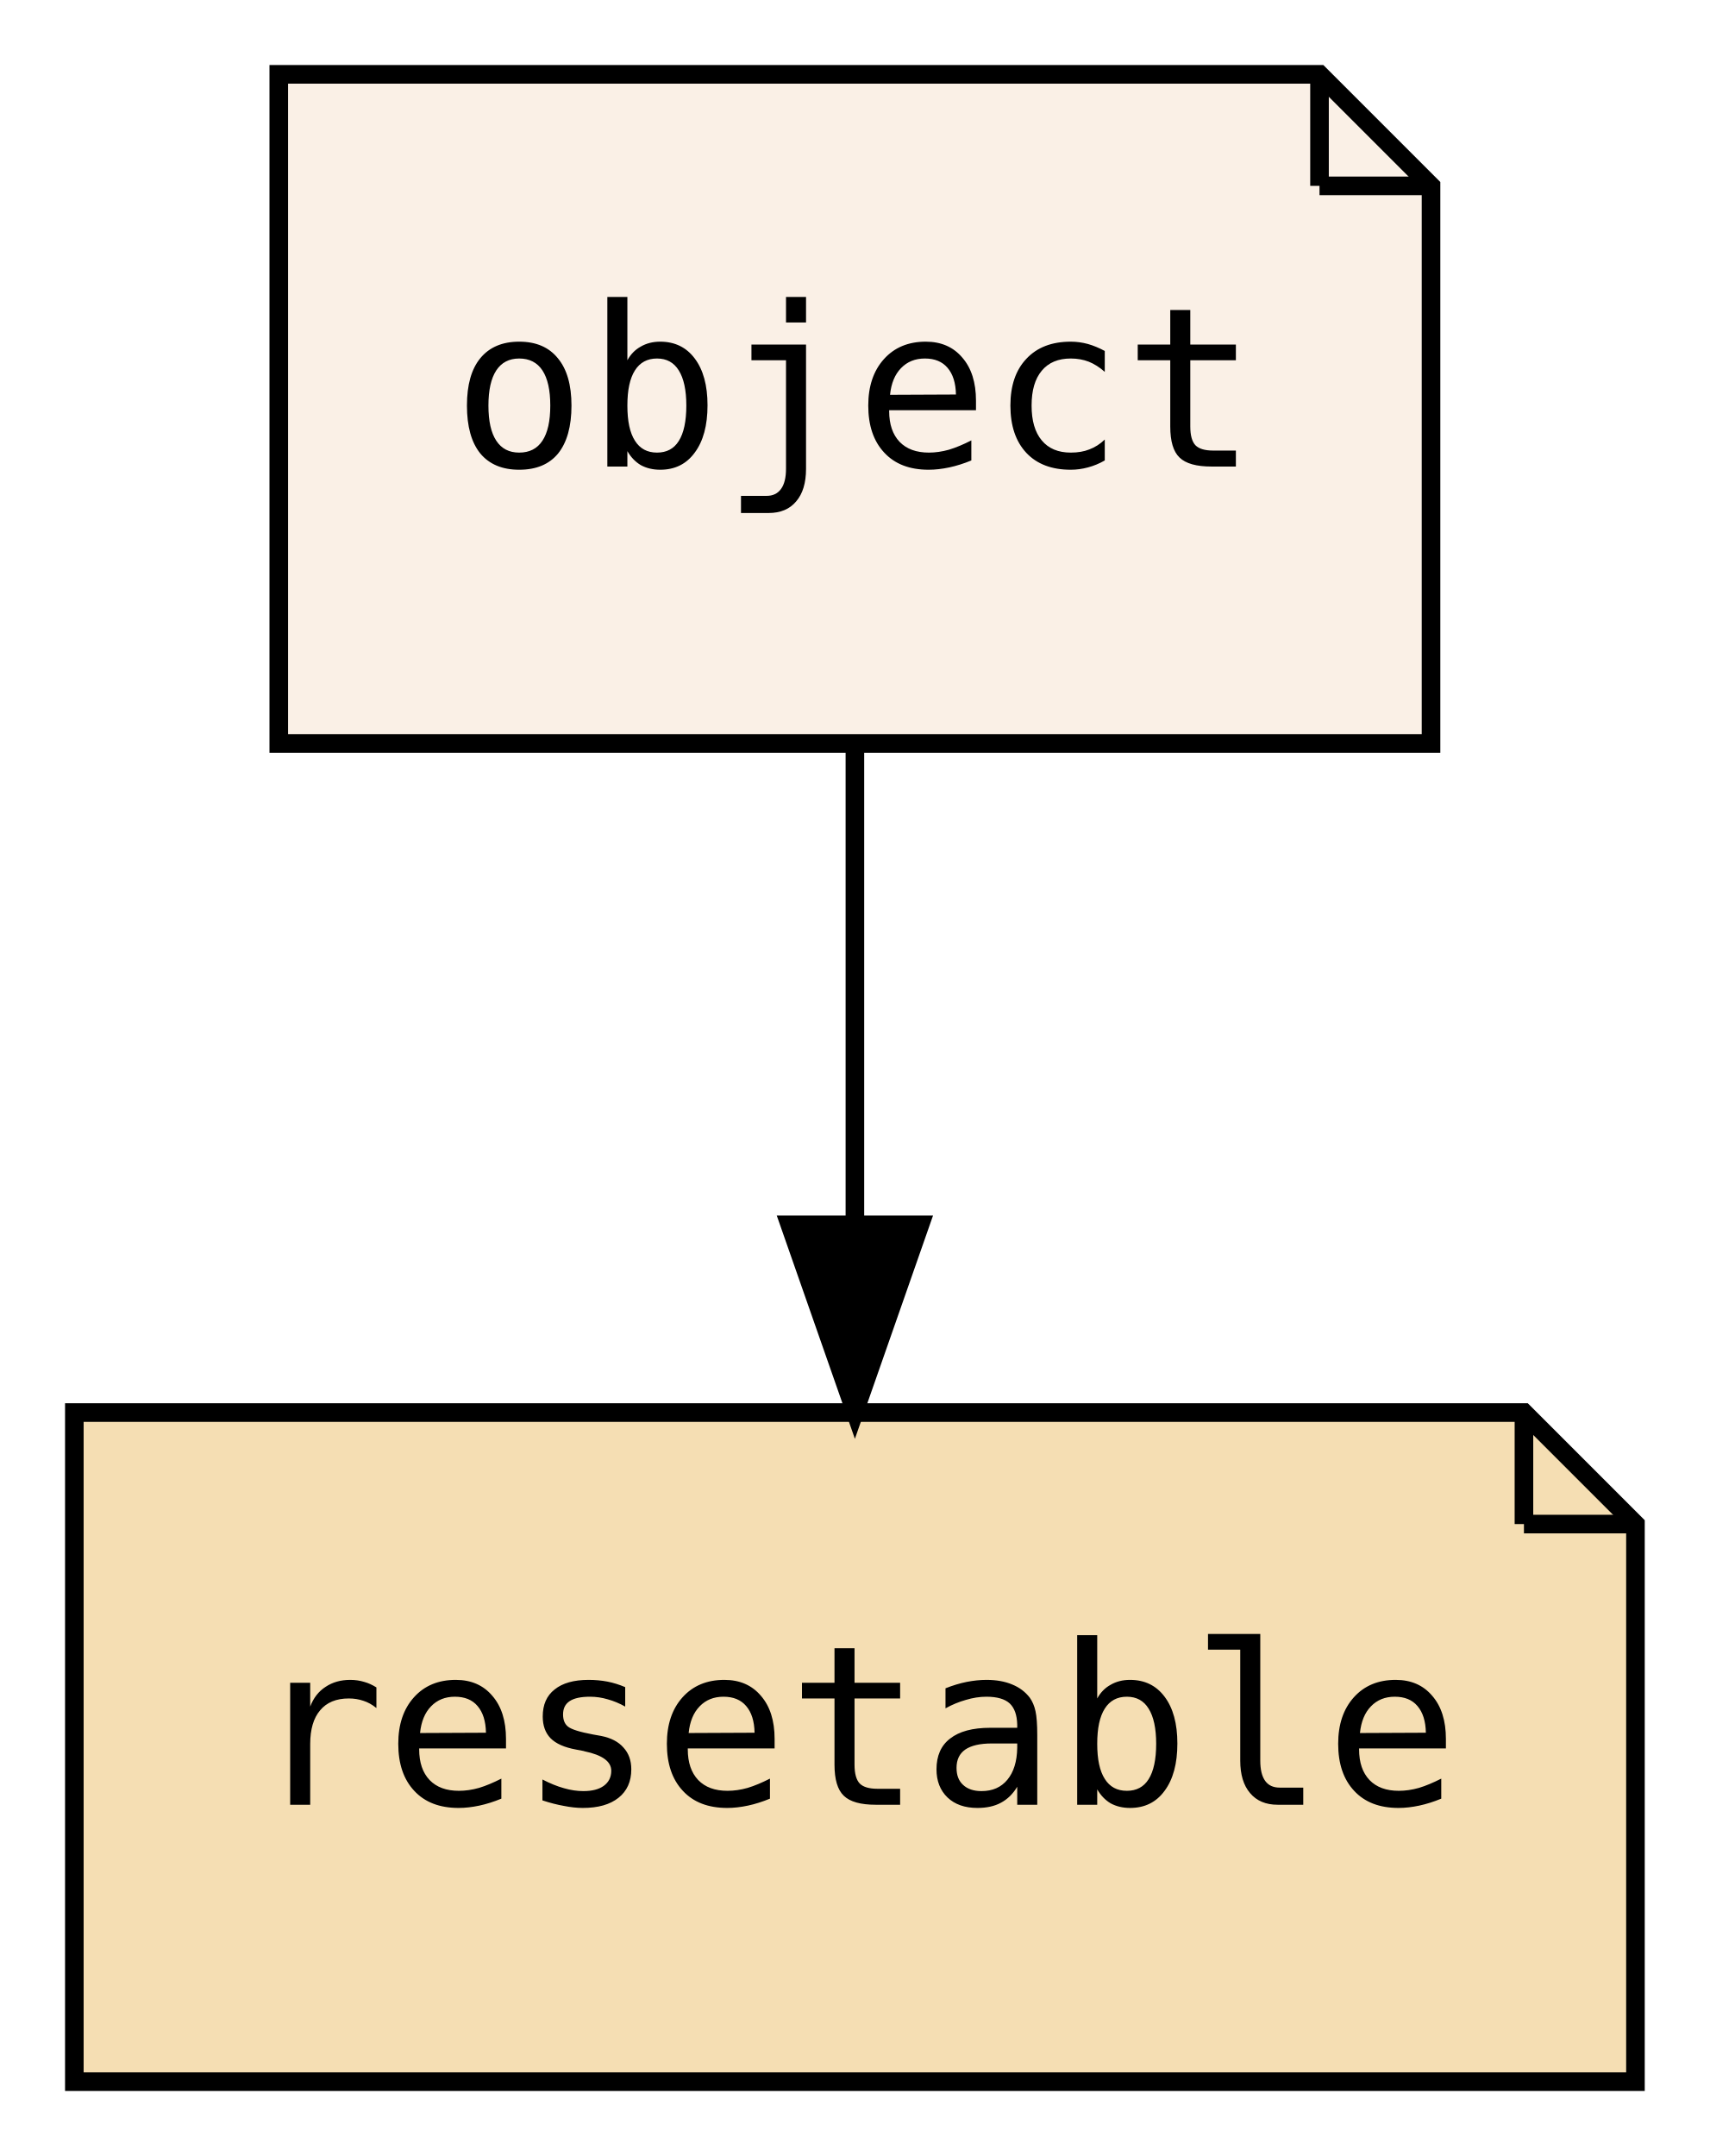
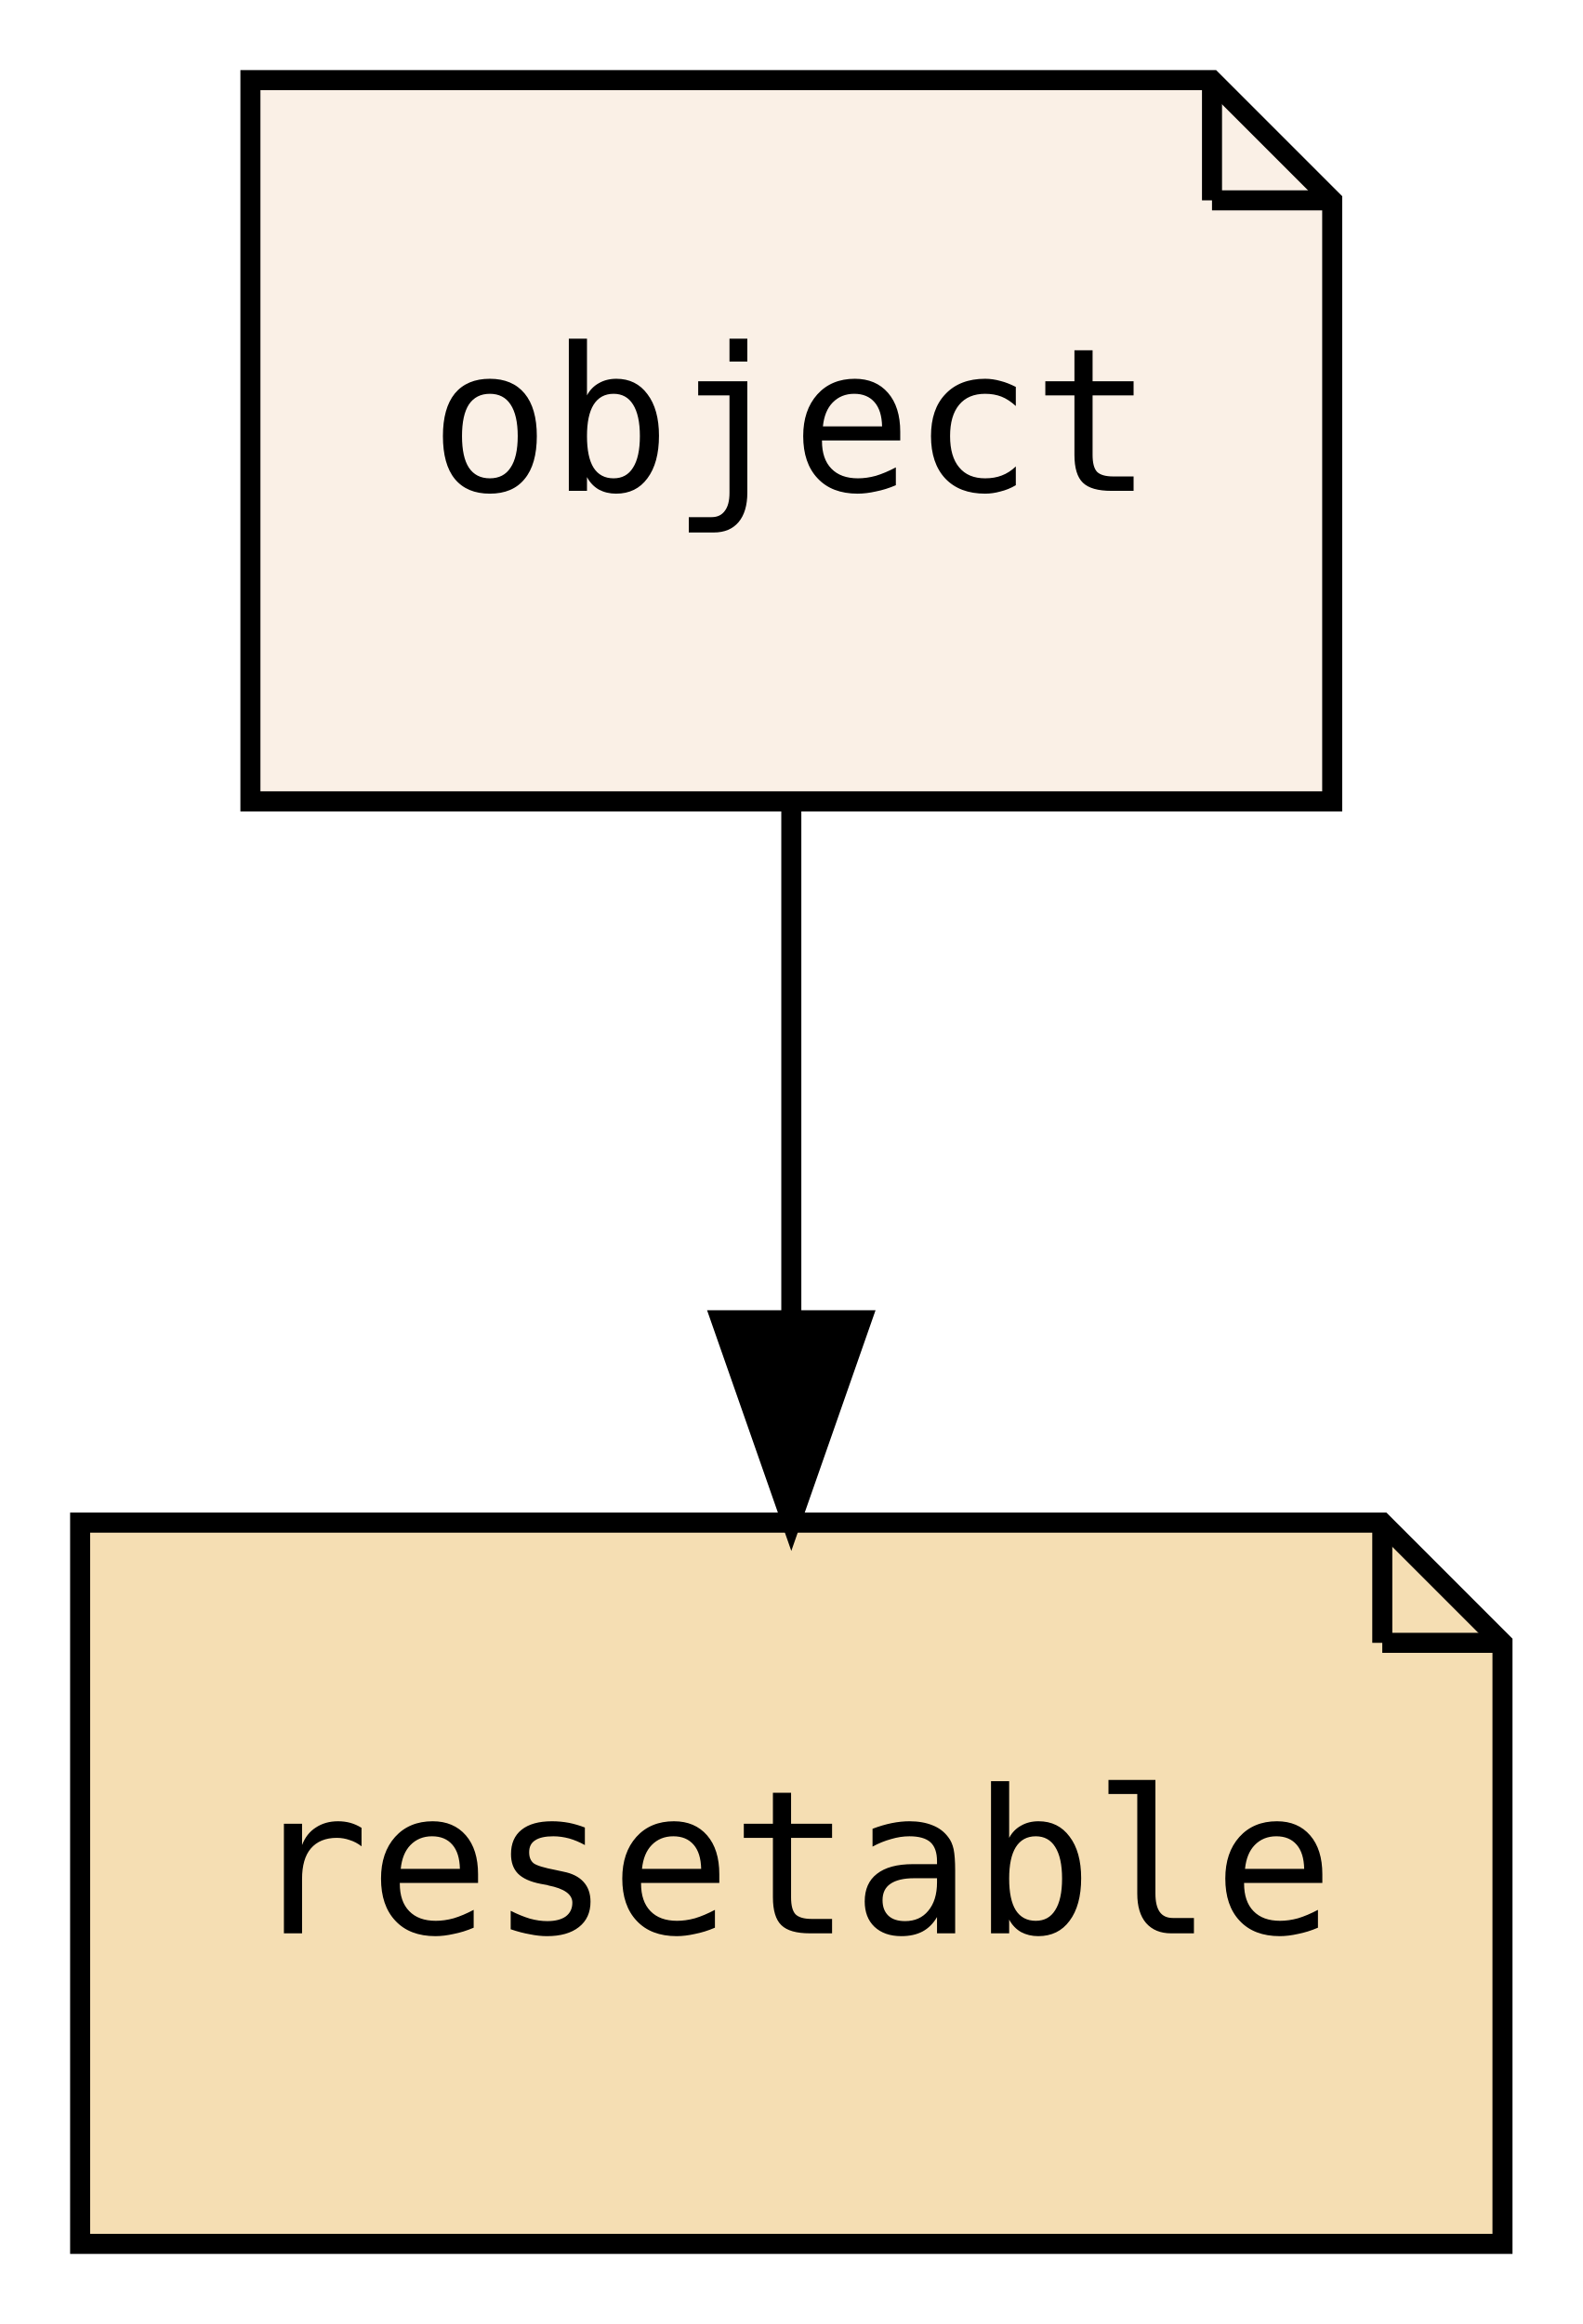
- <svg xmlns="http://www.w3.org/2000/svg" xmlns:xlink="http://www.w3.org/1999/xlink" width="92pt" height="116pt" viewBox="0.00 0.00 92.00 116.00">
+ <svg xmlns="http://www.w3.org/2000/svg" xmlns:xlink="http://www.w3.org/1999/xlink" width="79pt" height="116pt" viewBox="0.00 0.00 79.00 116.00">
  <g id="graph0" class="graph" transform="scale(1 1) rotate(0) translate(4 112)">
-     <polygon fill="transparent" stroke="transparent" points="-4,4 -4,-112 88,-112 88,4 -4,4" />
+     <polygon fill="transparent" stroke="transparent" points="-4,4 -4,-112 75,-112 75,4 -4,4" />
    <g id="node1" class="node">
      <g id="a_node1">
        <a xlink:href="PsyllaReference_Types.xhtml#PsyllaReference_Types_Details_object" xlink:title="object" target="_parent">
-           <polygon fill="linen" stroke="black" points="67,-108 11,-108 11,-72 73,-72 73,-102 67,-108" />
-           <polyline fill="none" stroke="black" points="67,-108 67,-102 " />
-           <polyline fill="none" stroke="black" points="73,-102 67,-102 " />
-           <text text-anchor="middle" x="42" y="-86.9" font-family="Consolas, monospace" font-size="12.00">object</text>
+           <polygon fill="linen" stroke="black" points="56.5,-108 8.5,-108 8.5,-72 62.5,-72 62.5,-102 56.5,-108" />
+           <polyline fill="none" stroke="black" points="56.5,-108 56.5,-102 " />
+           <polyline fill="none" stroke="black" points="62.5,-102 56.5,-102 " />
+           <text text-anchor="middle" x="35.5" y="-87.5" font-family="PT Mono, monospace" font-size="10.00">object</text>
        </a>
      </g>
    </g>
    <g id="node2" class="node">
      <g id="a_node2">
        <a xlink:href="PsyllaReference_Types.xhtml#PsyllaReference_Types_Details_resetable" xlink:title="resetable" target="_parent">
-           <polygon fill="wheat" stroke="black" points="78,-36 0,-36 0,0 84,0 84,-30 78,-36" />
-           <polyline fill="none" stroke="black" points="78,-36 78,-30 " />
-           <polyline fill="none" stroke="black" points="84,-30 78,-30 " />
-           <text text-anchor="middle" x="42" y="-14.9" font-family="Consolas, monospace" font-size="12.00">resetable</text>
+           <polygon fill="wheat" stroke="black" points="65,-36 0,-36 0,0 71,0 71,-30 65,-36" />
+           <polyline fill="none" stroke="black" points="65,-36 65,-30 " />
+           <polyline fill="none" stroke="black" points="71,-30 65,-30 " />
+           <text text-anchor="middle" x="35.5" y="-15.5" font-family="PT Mono, monospace" font-size="10.00">resetable</text>
        </a>
      </g>
    </g>
    <g id="edge1" class="edge">
-       <path fill="none" stroke="black" d="M42,-71.7C42,-63.98 42,-54.71 42,-46.11" />
-       <polygon fill="black" stroke="black" points="45.5,-46.1 42,-36.1 38.5,-46.1 45.5,-46.1" />
+       <path fill="none" stroke="black" d="M35.5,-71.7C35.5,-63.98 35.5,-54.71 35.5,-46.11" />
+       <polygon fill="black" stroke="black" points="39,-46.1 35.5,-36.1 32,-46.1 39,-46.1" />
    </g>
  </g>
</svg>
